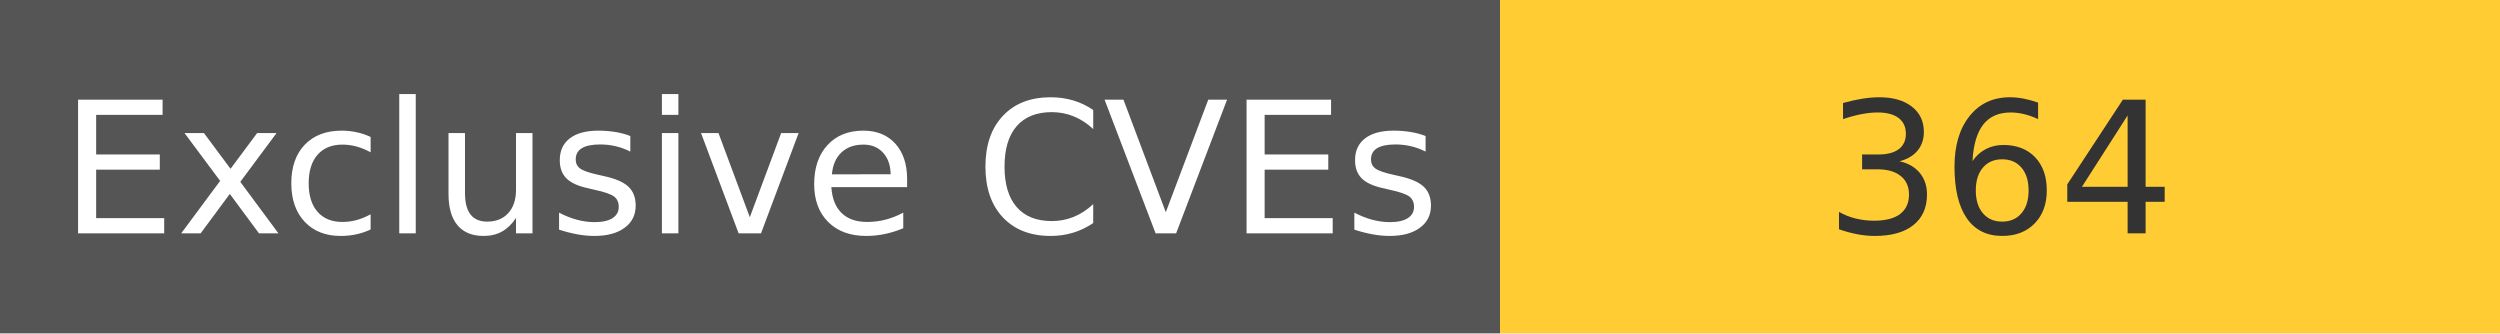
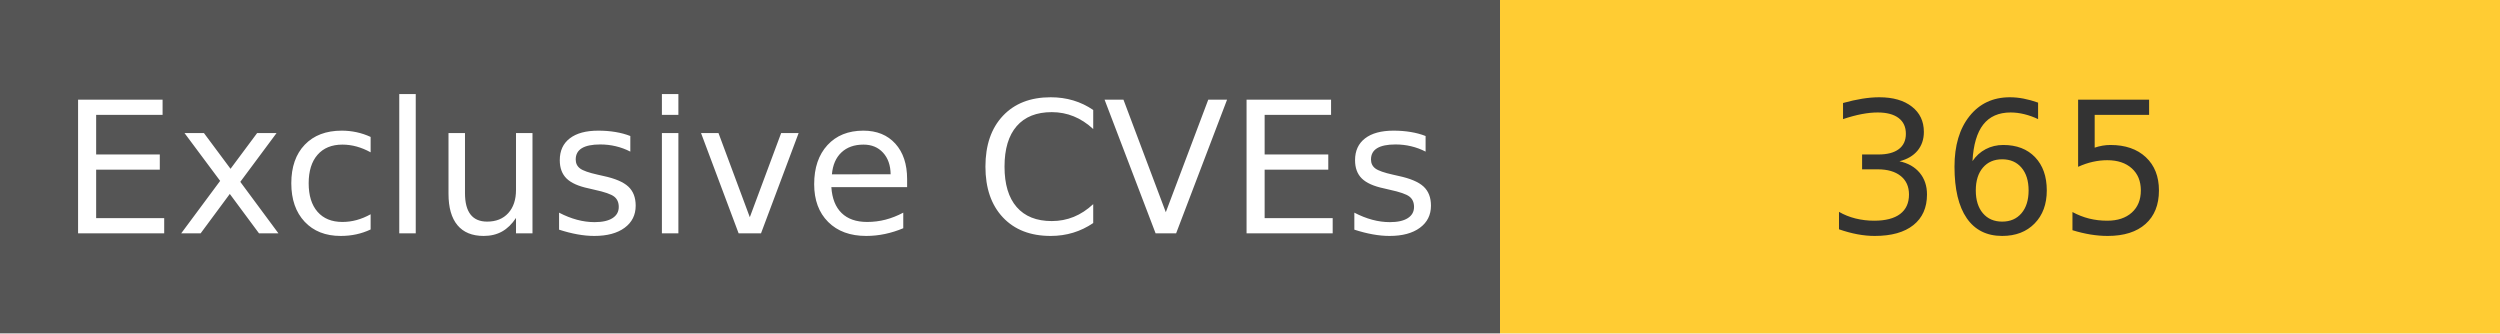
<svg xmlns="http://www.w3.org/2000/svg" width="150" height="20" role="img">
  <linearGradient id="s" x2="0" y2="100%">
    <stop offset="0" stop-color="#bbb" stop-opacity=".1" />
    <stop offset="1" stop-opacity=".1" />
  </linearGradient>
  <g>
    <rect width="90" height="20" fill="#555" />
    <rect x="90" width="267" height="20" fill="#ffcc33" />
  </g>
  <g fill="#fff" text-anchor="middle" font-family="Verdana,Geneva,DejaVu Sans,sans-serif" text-rendering="geometricPrecision" font-size="110">
    <text x="450" y="140" transform="scale(.1)" fill="#fff">
            Exclusive CVEs
        </text>
    <text x="1200" y="140" transform="scale(.1)" fill="#333">
-             364
+             365
        </text>
  </g>
</svg>
